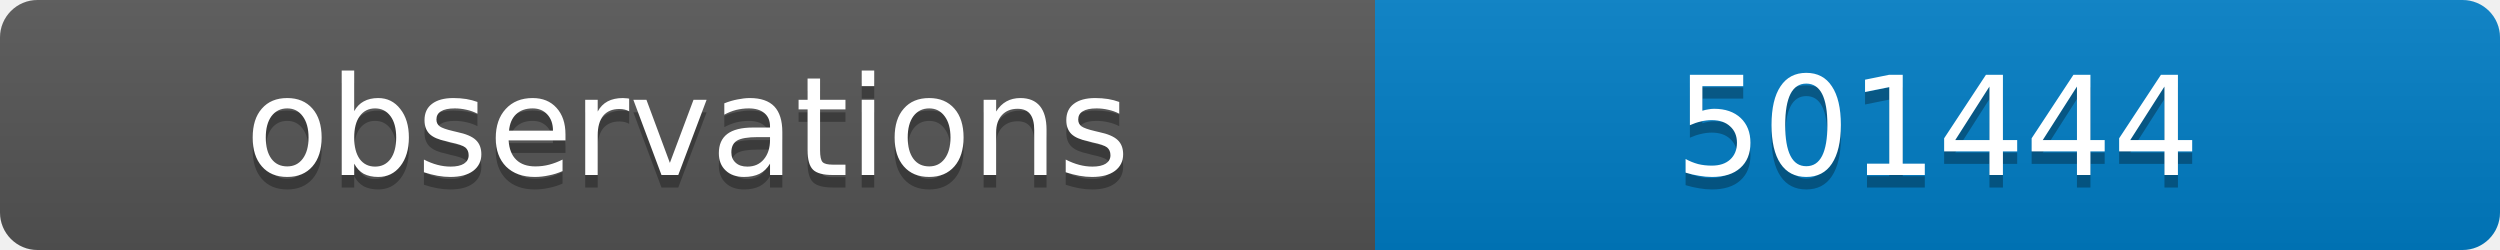
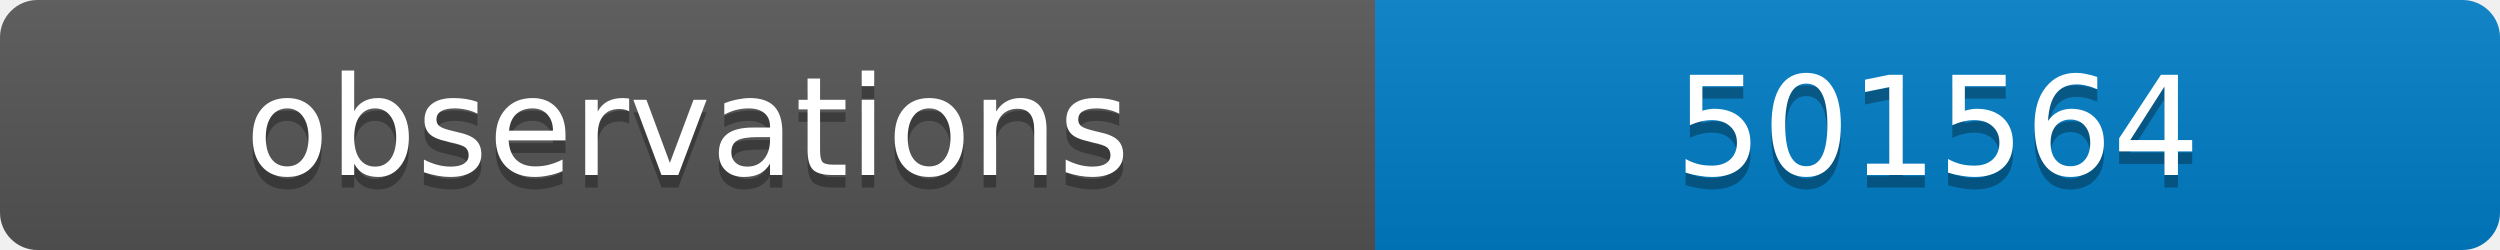
<svg xmlns="http://www.w3.org/2000/svg" width="200" height="20">
  <linearGradient id="b" x2="0" y2="100%">
    <stop offset="0" stop-color="#bbb" stop-opacity=".1" />
    <stop offset="1" stop-opacity=".1" />
  </linearGradient>
  <clipPath id="a">
    <rect width="200" height="20" rx="3" fill="#fff" />
  </clipPath>
  <g clip-path="url(#a)">
    <path fill="#555" d="M0 0h110v20H0z" />
    <path fill="#007ec6" d="M110 0h90v20H110z" />
    <path fill="url(#b)" d="M0 0h200v20H0z" />
  </g>
  <g fill="#fff" text-anchor="middle" font-family="DejaVu Sans,Verdana,Geneva,sans-serif" font-size="11">
    <text x="55" y="15" fill="#010101" fill-opacity=".3">observations</text>
    <text x="55" y="14">observations</text>
-     <text x="155" y="15" fill="#010101" fill-opacity=".3">501444</text>
-     <text x="155" y="14">501444</text>
+     <text x="155" y="15" fill="#010101" fill-opacity=".3">501564</text>
+     <text x="155" y="14">501564</text>
  </g>
</svg>
